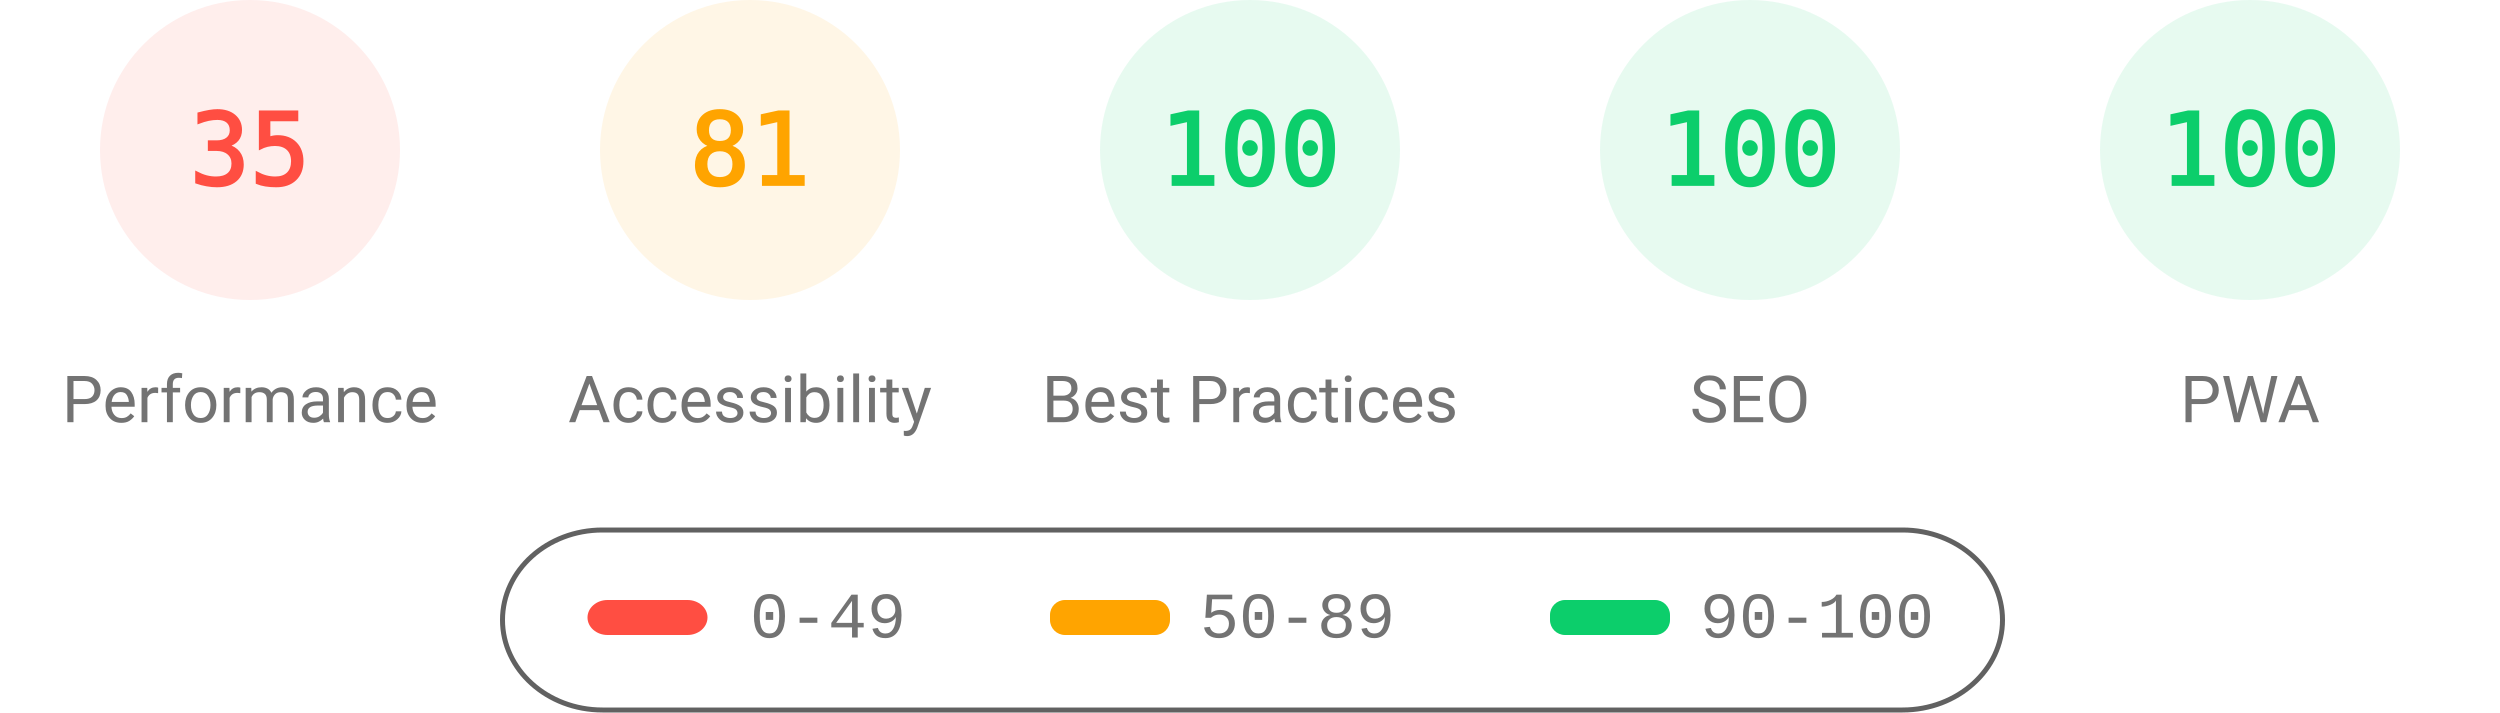
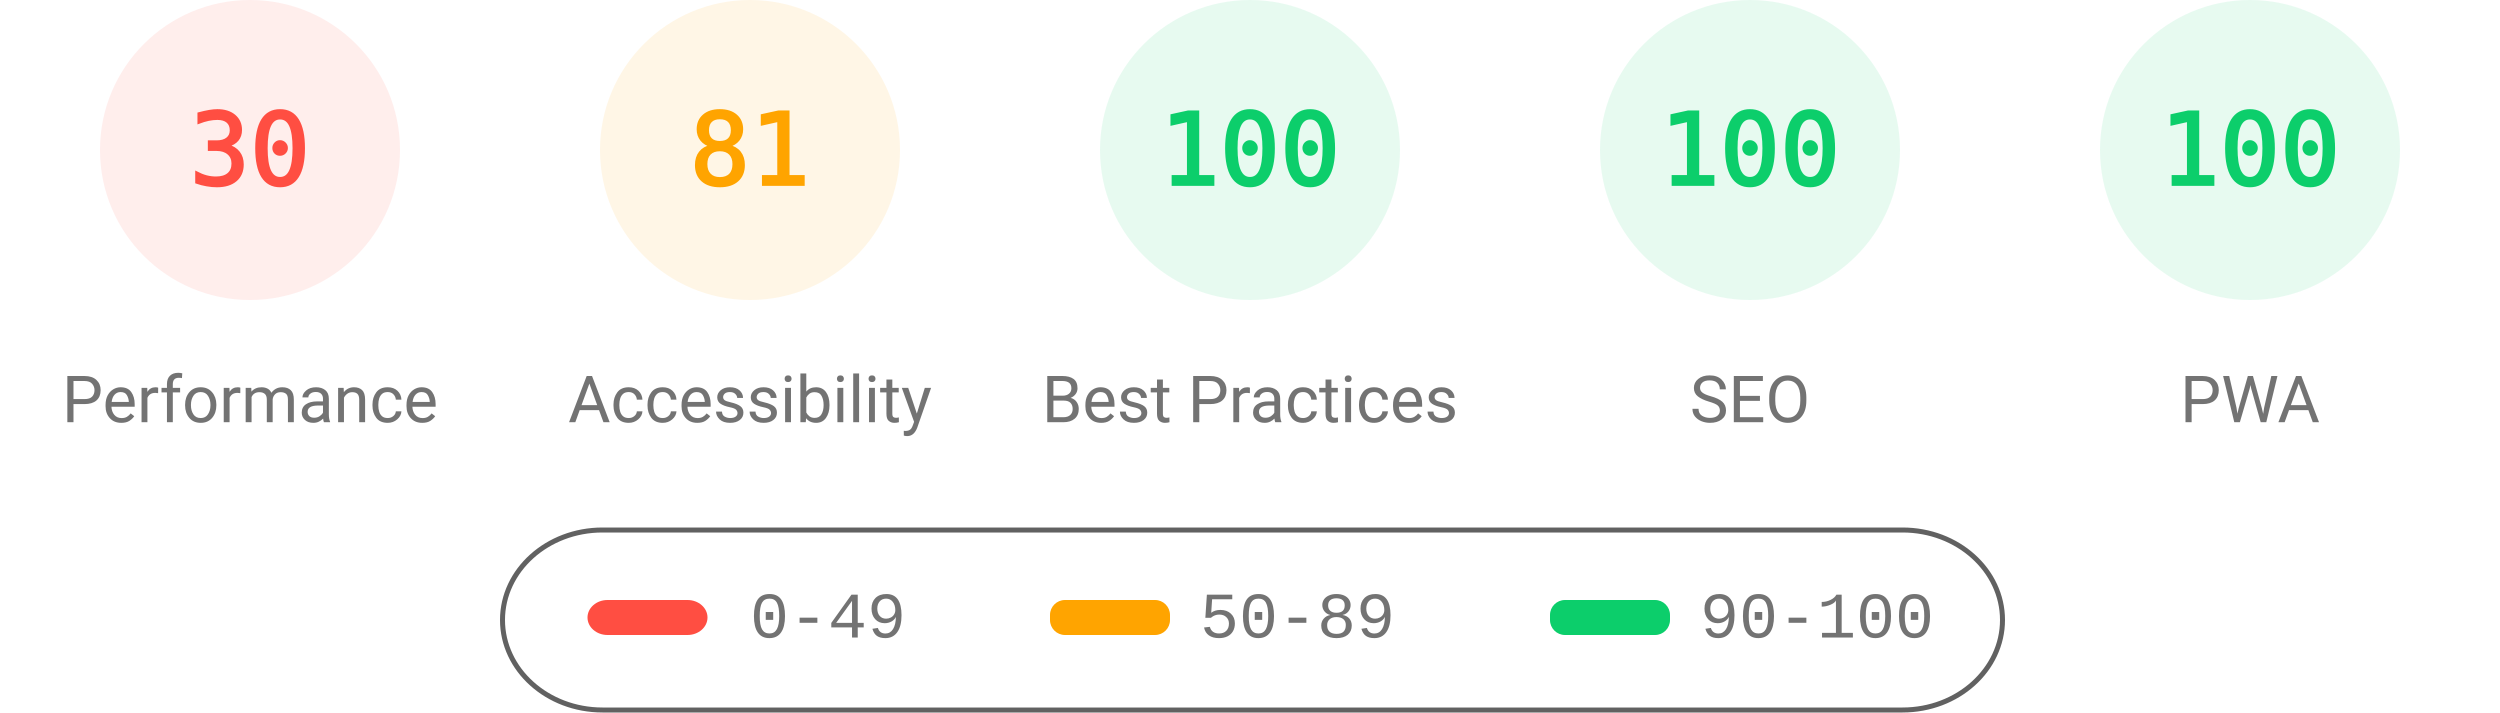
<svg xmlns="http://www.w3.org/2000/svg" fill="none" width="1000" height="285">
  <style>.gauge-base{opacity:.1}.gauge-arc{fill:none;animation-delay:250ms;stroke-linecap:round;transform:rotate(-90deg);transform-origin:100px 60px;animation:load-gauge 1s ease forwards}.guage-text{font-size:40px;font-family:monospace;text-align:center}.guage-red{color:#ff4e42;fill:#ff4e42;stroke:#ff4e42}.guage-orange{color:#ffa400;fill:#ffa400;stroke:#ffa400}.guage-green{color:#0cce6b;fill:#0cce6b;stroke:#0cce6b}.guage-undefined{color:#5c5c5c;fill:#5c5c5c;stroke:#5c5c5c}.guage-title{color:#737373;fill:#737373;stroke:none;font-size:26px;line-height:26px;font-family:Roboto,Halvetica,Arial,sans-serif}@keyframes load-gauge{from{stroke-dasharray:0 352.858}}</style>
  <svg class="guage-div guage-perf guage-red" viewBox="0 0 200 200" width="200" height="200">
    <circle class="gauge-base" r="56" cx="100" cy="60" stroke-width="8" />
-     <circle class="gauge-arc guage-arc-1" r="56" cx="100" cy="60" stroke-width="8" style="stroke-dasharray:123.15,351.858" />
-     <text class="guage-text" x="100" y="60" alignment-baseline="central" dominant-baseline="central" text-anchor="middle">35</text>
+     <circle class="gauge-arc guage-arc-1" r="56" cx="100" cy="60" stroke-width="8" style="stroke-dasharray:105.557,351.858" />
+     <text class="guage-text" x="100" y="60" alignment-baseline="central" dominant-baseline="central" text-anchor="middle">30</text>
    <text class="guage-title" x="100" y="160" alignment-baseline="central" dominant-baseline="central" text-anchor="middle">Performance</text>
  </svg>
  <svg class="guage-div guage-acc guage-orange" viewBox="0 0 200 200" width="200" height="200" x="200">
    <circle class="gauge-base" r="56" cx="100" cy="60" stroke-width="8" />
    <circle class="gauge-arc guage-arc-2" r="56" cx="100" cy="60" stroke-width="8" style="stroke-dasharray:285.005,351.858" />
    <text class="guage-text" x="100" y="60" alignment-baseline="central" dominant-baseline="central" text-anchor="middle">81</text>
    <text class="guage-title" x="100" y="160" alignment-baseline="central" dominant-baseline="central" text-anchor="middle">Accessibility</text>
  </svg>
  <svg class="guage-div guage-best guage-green" viewBox="0 0 200 200" width="200" height="200" x="400">
    <circle class="gauge-base" r="56" cx="100" cy="60" stroke-width="8" />
    <circle class="gauge-arc guage-arc-3" r="56" cx="100" cy="60" stroke-width="8" style="stroke-dasharray:351.858,351.858" />
    <text class="guage-text" x="100" y="60" alignment-baseline="central" dominant-baseline="central" text-anchor="middle">100</text>
    <text class="guage-title" x="100" y="160" alignment-baseline="central" dominant-baseline="central" text-anchor="middle">Best Practices</text>
  </svg>
  <svg class="guage-div guage-seo guage-green" viewBox="0 0 200 200" width="200" height="200" x="600">
    <circle class="gauge-base" r="56" cx="100" cy="60" stroke-width="8" />
    <circle class="gauge-arc guage-arc-4" r="56" cx="100" cy="60" stroke-width="8" style="stroke-dasharray:351.858,351.858" />
    <text class="guage-text" x="100" y="60" alignment-baseline="central" dominant-baseline="central" text-anchor="middle">100</text>
    <text class="guage-title" x="100" y="160" alignment-baseline="central" dominant-baseline="central" text-anchor="middle">SEO</text>
  </svg>
  <svg class="guage-div guage-pwa guage-green" viewBox="0 0 200 200" width="200" height="200" x="800">
    <circle class="gauge-base" r="56" cx="100" cy="60" stroke-width="8" />
    <circle class="gauge-arc guage-arc-4" r="56" cx="100" cy="60" stroke-width="8" style="stroke-dasharray:351.858,351.858" />
    <text class="guage-text" x="100" y="60" alignment-baseline="central" dominant-baseline="central" text-anchor="middle">100</text>
    <text class="guage-title" x="100" y="160" alignment-baseline="central" dominant-baseline="central" text-anchor="middle">PWA</text>
  </svg>
  <svg width="604" height="76" x="200" y="210">
    <path fill="none" id="canvas_background" d="M-1-1h604v80H-1z" />
    <rect fill-opacity="0" stroke="#616161" stroke-width="2" rx="40" id="svg_2" height="72" width="600" y="2" x="1" fill="#000" />
    <rect stroke="#000" rx="8" id="svg_3" height="14" width="48" y="30" x="35" stroke-opacity="null" stroke-width="0" fill="#ff4e42" />
    <rect stroke="#000" rx="6" id="svg_4" height="14" width="48" y="30" x="220" stroke-opacity="null" stroke-width="0" fill="#ffa400" />
    <rect stroke="#000" rx="6" id="svg_5" height="14" width="48" y="30" x="420" stroke-opacity="null" stroke-width="0" fill="#0cce6b" />
    <text xml:space="preserve" text-anchor="start" font-family="'Courier New', Courier, monospace" font-size="26" id="svg_6" y="45" x="100" stroke-opacity="null" stroke-width="0" stroke="#000" fill="#737373">0-49</text>
    <text xml:space="preserve" text-anchor="start" font-family="'Courier New', Courier, monospace" font-size="26" id="svg_7" y="45" x="280" stroke-opacity="null" stroke-width="0" stroke="#000" fill="#737373">50-89</text>
    <text xml:space="preserve" text-anchor="start" font-family="'Courier New', Courier, monospace" font-size="26" id="svg_8" y="45" x="480" stroke-opacity="null" stroke-width="0" stroke="#000" fill="#737373">90-100</text>
  </svg>
</svg>
